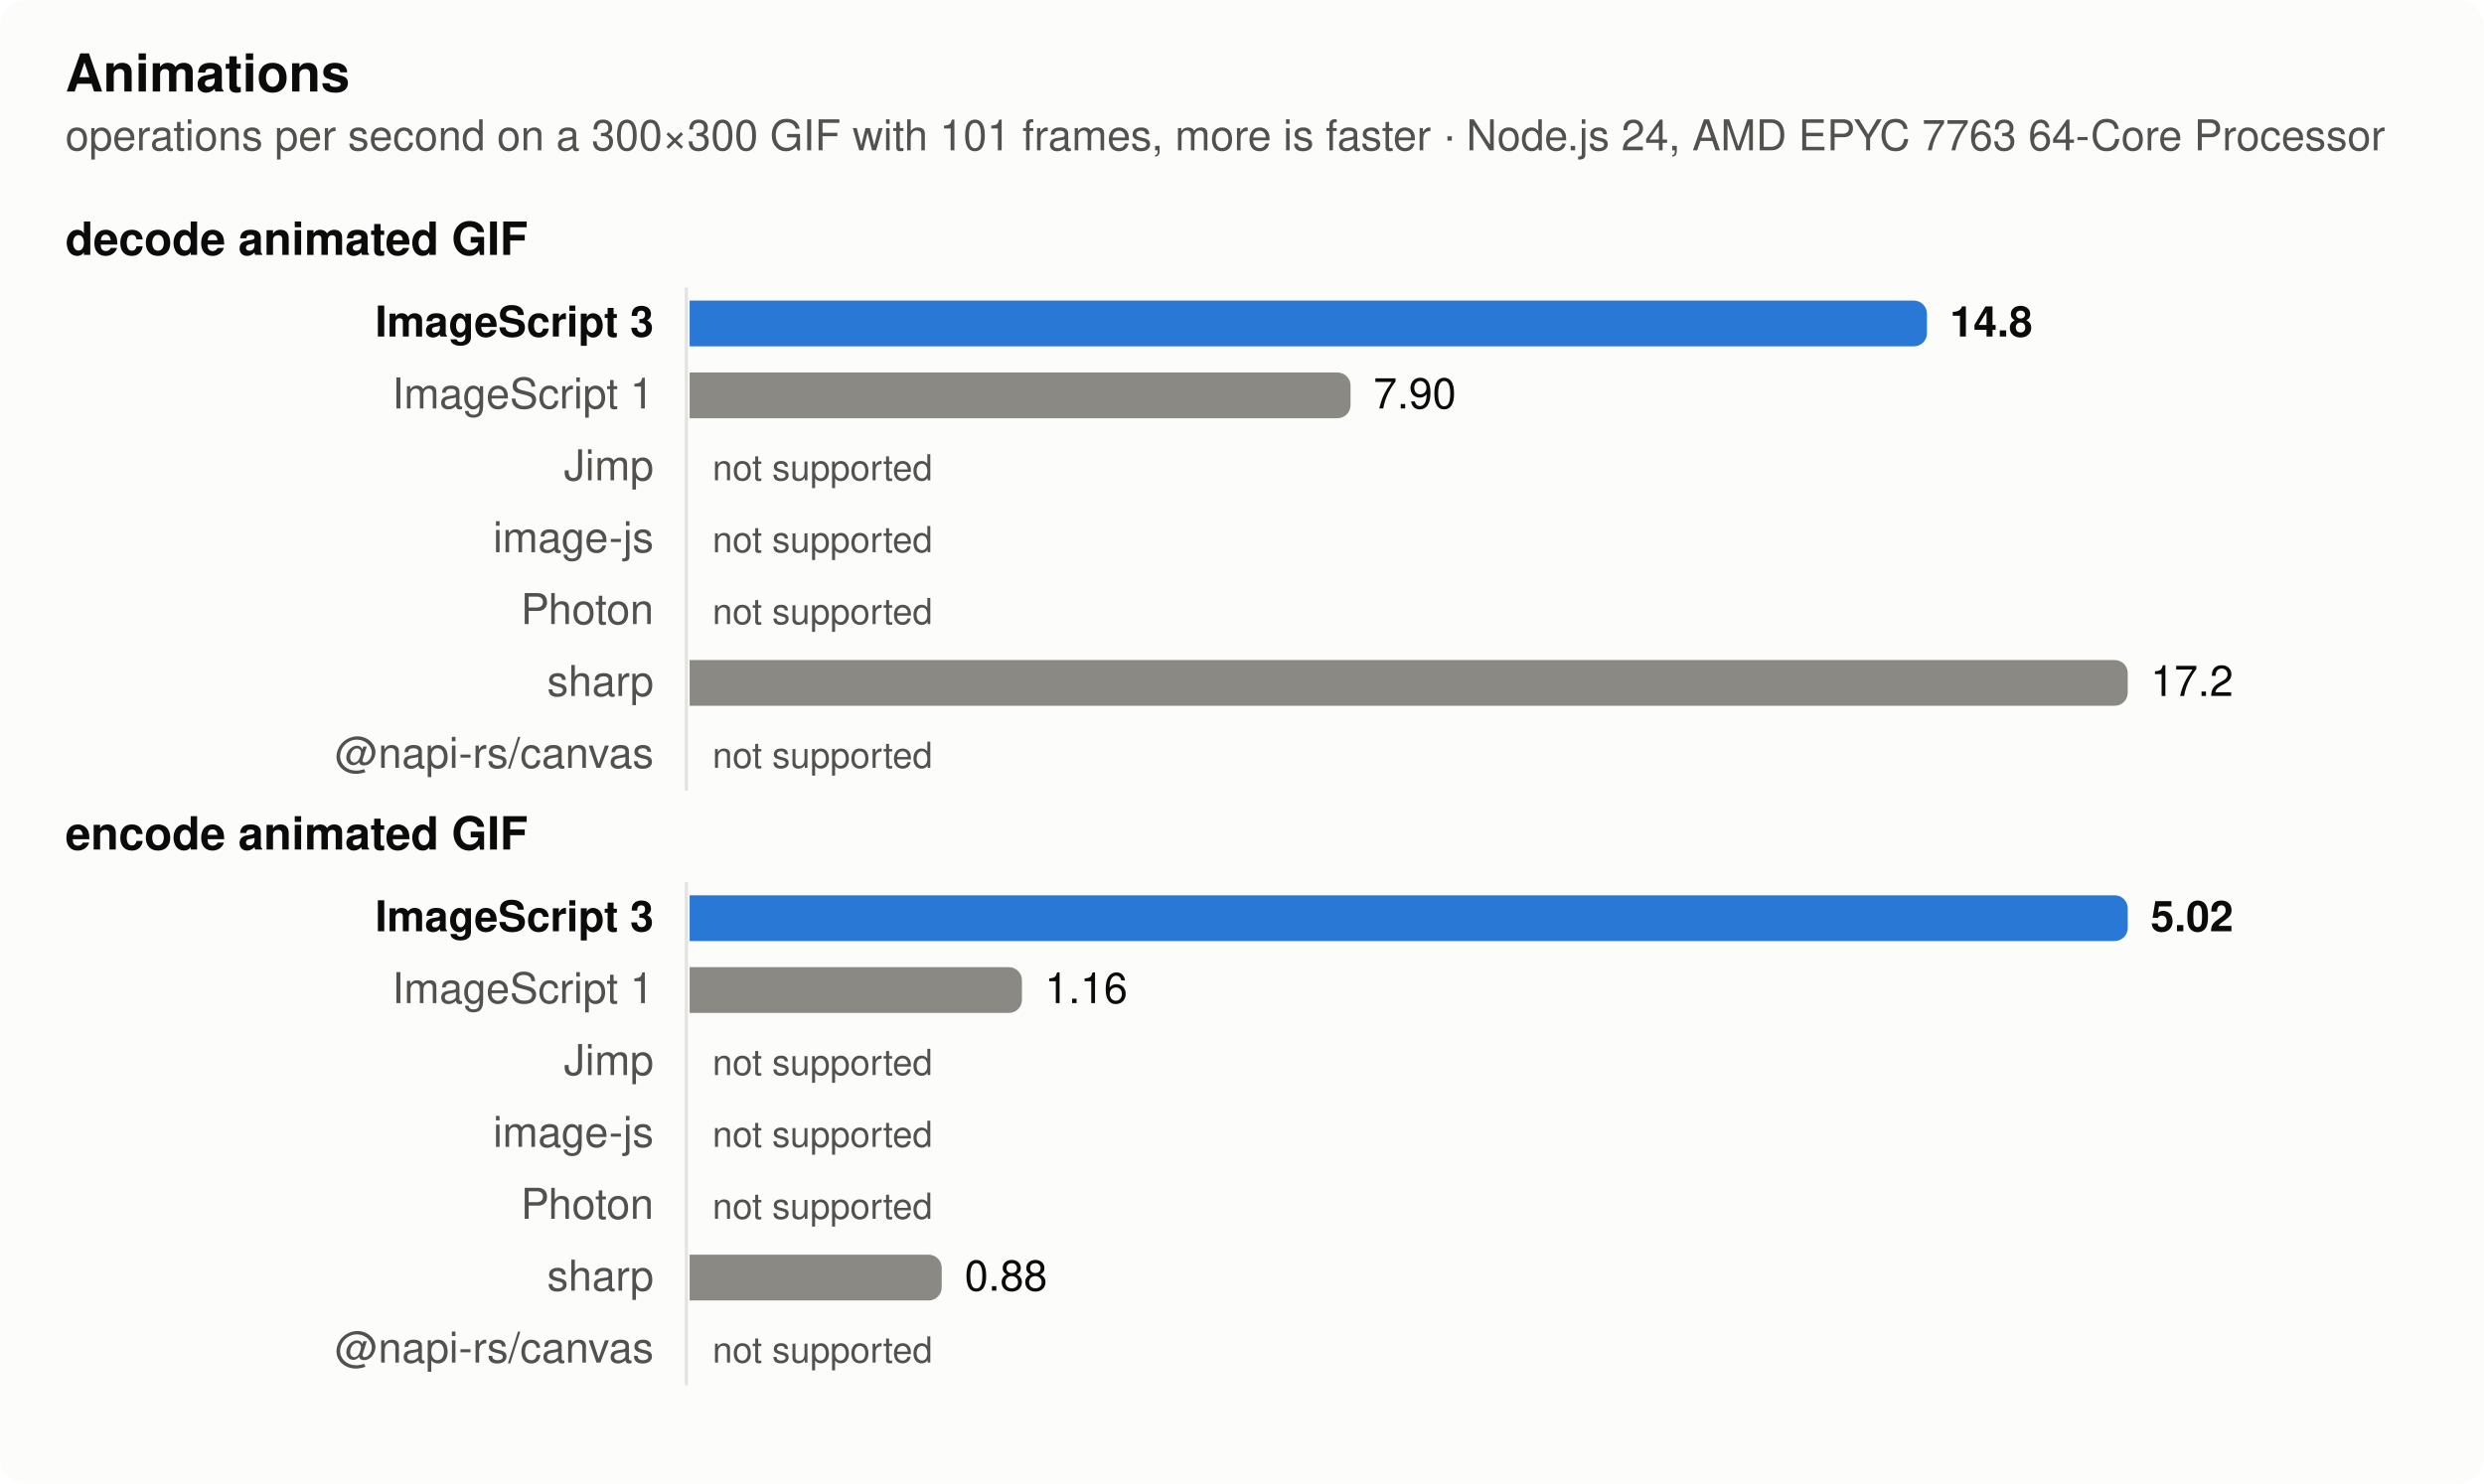
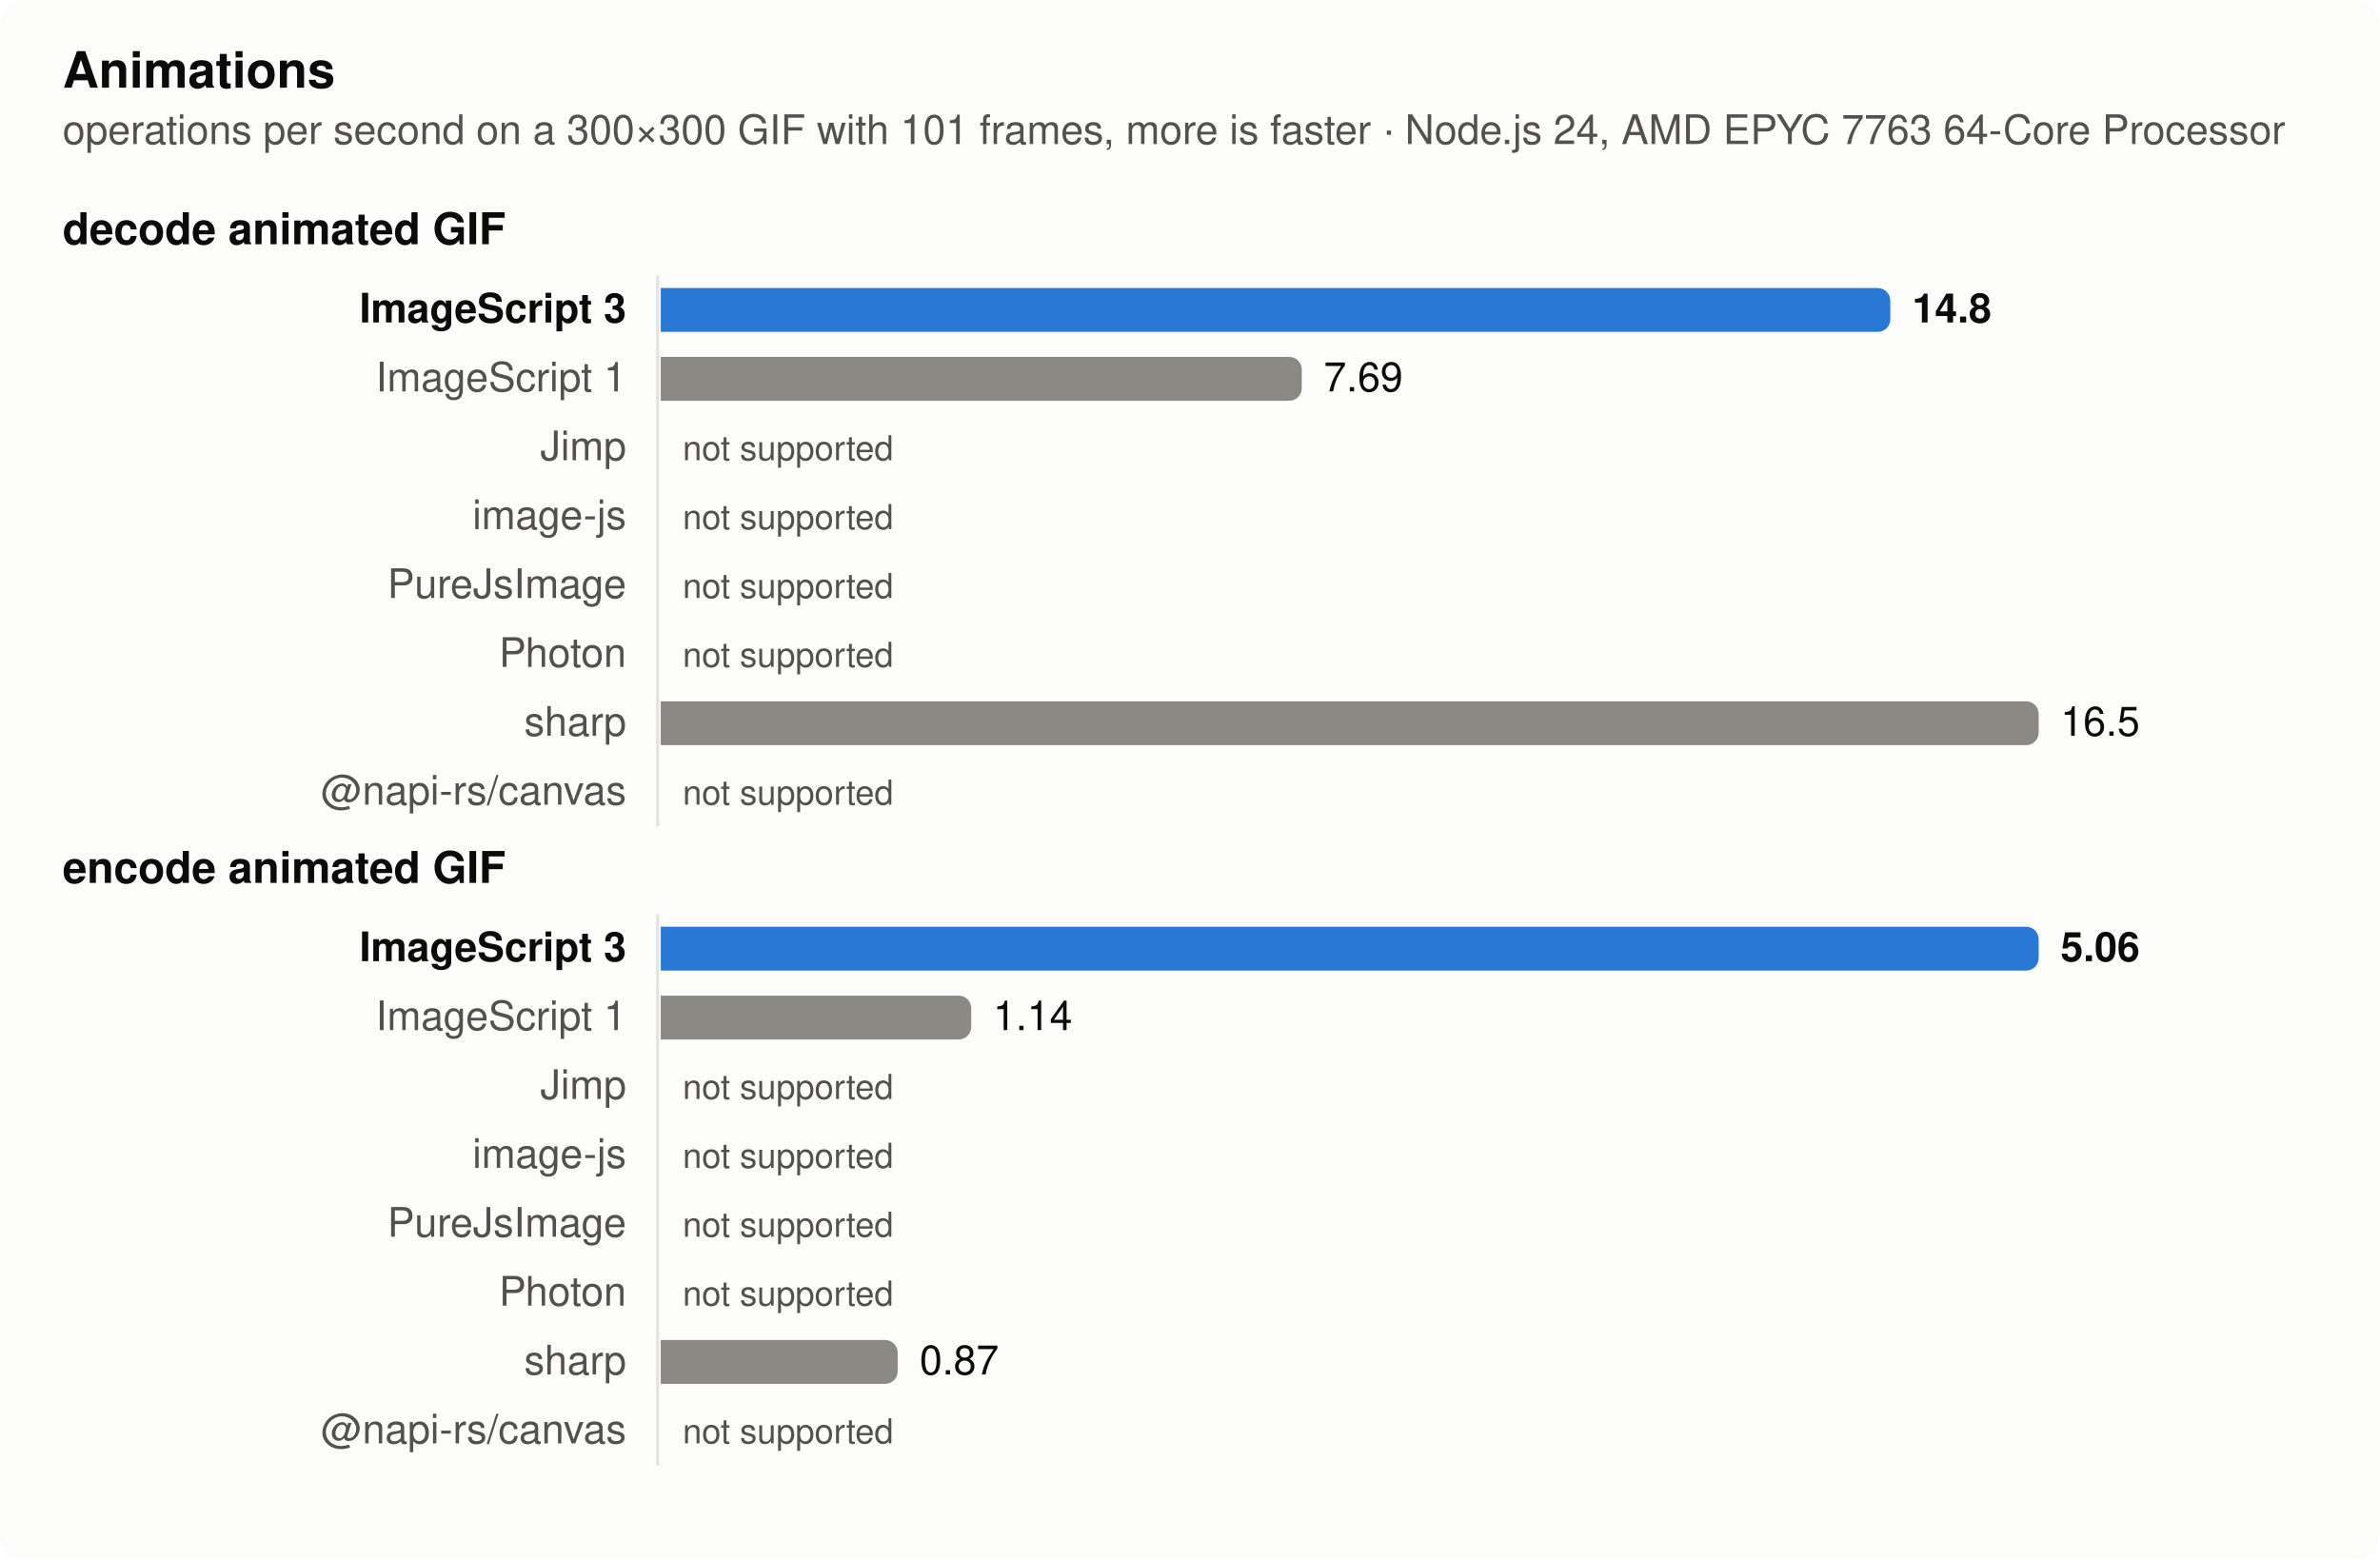
- <svg xmlns="http://www.w3.org/2000/svg" width="760" height="454" viewBox="0 0 760 454" role="img" aria-label="Animations">
+ <svg xmlns="http://www.w3.org/2000/svg" width="760" height="498" viewBox="0 0 760 498" role="img" aria-label="Animations">
  <style>
  .surface { fill: #fcfcfb } .text { fill: #0b0b0b } .muted { fill: #52514e } .grid { stroke: #e4e3df }
  .bar { fill: #8a8983 } .bar.highlight { fill: #2a78d6 }
  @media (prefers-color-scheme: dark) {
    .surface { fill: #1a1a19 } .text { fill: #f0efec } .muted { fill: #c3c2b7 } .grid { stroke: #383835 }
    .bar { fill: #6d6c66 } .bar.highlight { fill: #3987e5 }
  }
  text { font: 13px -apple-system, BlinkMacSystemFont, 'Segoe UI', Helvetica, Arial, sans-serif }
  .title { font-weight: 600; font-size: 14px } .bold { font-weight: 600 } .small { font-size: 11px }</style>
-   <rect class="surface" width="760" height="454" rx="8" />
+   <rect class="surface" width="760" height="498" rx="8" />
  <text class="text title" x="20" y="28" style="font-size:16px">Animations</text>
  <text class="muted" x="20" y="46">operations per second on a 300×300 GIF with 101 frames, more is faster · Node.js 24, AMD EPYC 7763 64-Core Processor</text>
  <text class="text title" x="20" y="78">decode animated GIF</text>
-   <line class="grid" x1="210" x2="210" y1="88" y2="242" stroke-width="1" />
+   <line class="grid" x1="210" x2="210" y1="88" y2="264" stroke-width="1" />
  <text class="text bold" x="200" y="103" text-anchor="end">ImageScript 3</text>
-   <path class="bar highlight" d="M211,92h374.569a4,4 0 0 1 4,4v6a4,4 0 0 1 -4,4h-374.569z" />
-   <text class="text bold" x="596.569" y="103">14.8</text>
+   <path class="bar highlight" d="M211,92h388.619a4,4 0 0 1 4,4v6a4,4 0 0 1 -4,4h-388.619z" />
+   <text class="text bold" x="610.619" y="103">14.8</text>
  <text class="muted" x="200" y="125" text-anchor="end">ImageScript 1</text>
-   <path class="bar" d="M211,114h198.211a4,4 0 0 1 4,4v6a4,4 0 0 1 -4,4h-198.211z" />
-   <text class="text" x="420.211" y="125">7.90</text>
+   <path class="bar" d="M211,114h200.694a4,4 0 0 1 4,4v6a4,4 0 0 1 -4,4h-200.694z" />
+   <text class="text" x="422.694" y="125">7.69</text>
  <text class="muted" x="200" y="147" text-anchor="end">Jimp</text>
  <text class="muted small" x="218" y="147">not supported</text>
  <text class="muted" x="200" y="169" text-anchor="end">image-js</text>
  <text class="muted small" x="218" y="169">not supported</text>
-   <text class="muted" x="200" y="191" text-anchor="end">Photon</text>
+   <text class="muted" x="200" y="191" text-anchor="end">PureJsImage</text>
  <text class="muted small" x="218" y="191">not supported</text>
-   <text class="muted" x="200" y="213" text-anchor="end">sharp</text>
-   <path class="bar" d="M211,202h436a4,4 0 0 1 4,4v6a4,4 0 0 1 -4,4h-436z" />
-   <text class="text" x="658" y="213">17.2</text>
-   <text class="muted" x="200" y="235" text-anchor="end">@napi-rs/canvas</text>
-   <text class="muted small" x="218" y="235">not supported</text>
-   <text class="text title" x="20" y="260">encode animated GIF</text>
-   <line class="grid" x1="210" x2="210" y1="270" y2="424" stroke-width="1" />
-   <text class="text bold" x="200" y="285" text-anchor="end">ImageScript 3</text>
-   <path class="bar highlight" d="M211,274h436a4,4 0 0 1 4,4v6a4,4 0 0 1 -4,4h-436z" />
-   <text class="text bold" x="658" y="285">5.02</text>
-   <text class="muted" x="200" y="307" text-anchor="end">ImageScript 1</text>
-   <path class="bar" d="M211,296h97.673a4,4 0 0 1 4,4v6a4,4 0 0 1 -4,4h-97.673z" />
-   <text class="text" x="319.673" y="307">1.16</text>
-   <text class="muted" x="200" y="329" text-anchor="end">Jimp</text>
-   <text class="muted small" x="218" y="329">not supported</text>
-   <text class="muted" x="200" y="351" text-anchor="end">image-js</text>
+   <text class="muted" x="200" y="213" text-anchor="end">Photon</text>
+   <text class="muted small" x="218" y="213">not supported</text>
+   <text class="muted" x="200" y="235" text-anchor="end">sharp</text>
+   <path class="bar" d="M211,224h436a4,4 0 0 1 4,4v6a4,4 0 0 1 -4,4h-436z" />
+   <text class="text" x="658" y="235">16.5</text>
+   <text class="muted" x="200" y="257" text-anchor="end">@napi-rs/canvas</text>
+   <text class="muted small" x="218" y="257">not supported</text>
+   <text class="text title" x="20" y="282">encode animated GIF</text>
+   <line class="grid" x1="210" x2="210" y1="292" y2="468" stroke-width="1" />
+   <text class="text bold" x="200" y="307" text-anchor="end">ImageScript 3</text>
+   <path class="bar highlight" d="M211,296h436a4,4 0 0 1 4,4v6a4,4 0 0 1 -4,4h-436z" />
+   <text class="text bold" x="658" y="307">5.06</text>
+   <text class="muted" x="200" y="329" text-anchor="end">ImageScript 1</text>
+   <path class="bar" d="M211,318h95.13a4,4 0 0 1 4,4v6a4,4 0 0 1 -4,4h-95.13z" />
+   <text class="text" x="317.13" y="329">1.14</text>
+   <text class="muted" x="200" y="351" text-anchor="end">Jimp</text>
  <text class="muted small" x="218" y="351">not supported</text>
-   <text class="muted" x="200" y="373" text-anchor="end">Photon</text>
+   <text class="muted" x="200" y="373" text-anchor="end">image-js</text>
  <text class="muted small" x="218" y="373">not supported</text>
-   <text class="muted" x="200" y="395" text-anchor="end">sharp</text>
-   <path class="bar" d="M211,384h73.131a4,4 0 0 1 4,4v6a4,4 0 0 1 -4,4h-73.131z" />
-   <text class="text" x="295.131" y="395">0.88</text>
-   <text class="muted" x="200" y="417" text-anchor="end">@napi-rs/canvas</text>
+   <text class="muted" x="200" y="395" text-anchor="end">PureJsImage</text>
+   <text class="muted small" x="218" y="395">not supported</text>
+   <text class="muted" x="200" y="417" text-anchor="end">Photon</text>
  <text class="muted small" x="218" y="417">not supported</text>
+   <text class="muted" x="200" y="439" text-anchor="end">sharp</text>
+   <path class="bar" d="M211,428h71.652a4,4 0 0 1 4,4v6a4,4 0 0 1 -4,4h-71.652z" />
+   <text class="text" x="293.652" y="439">0.87</text>
+   <text class="muted" x="200" y="461" text-anchor="end">@napi-rs/canvas</text>
+   <text class="muted small" x="218" y="461">not supported</text>
</svg>
